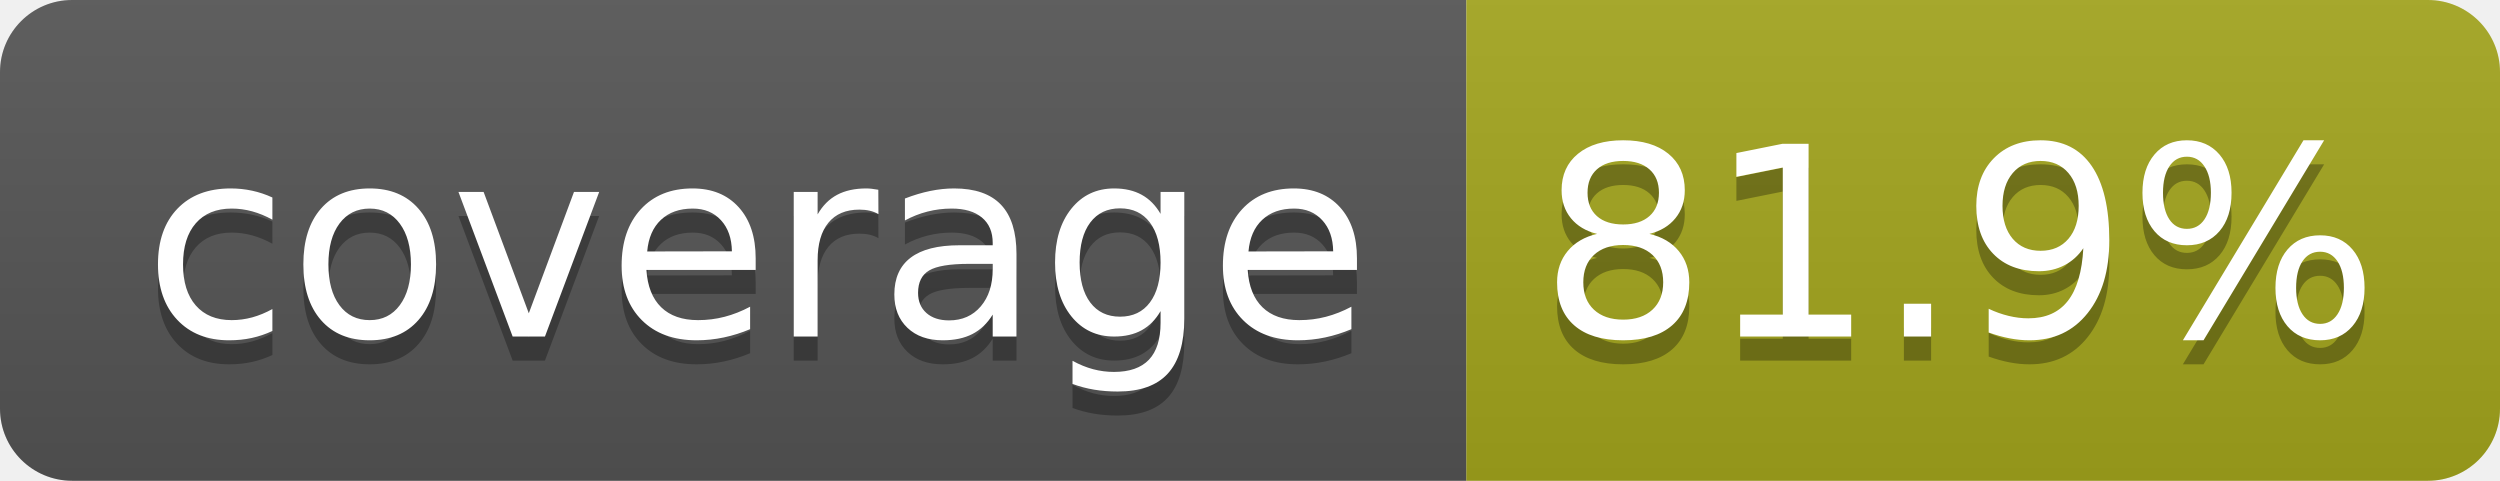
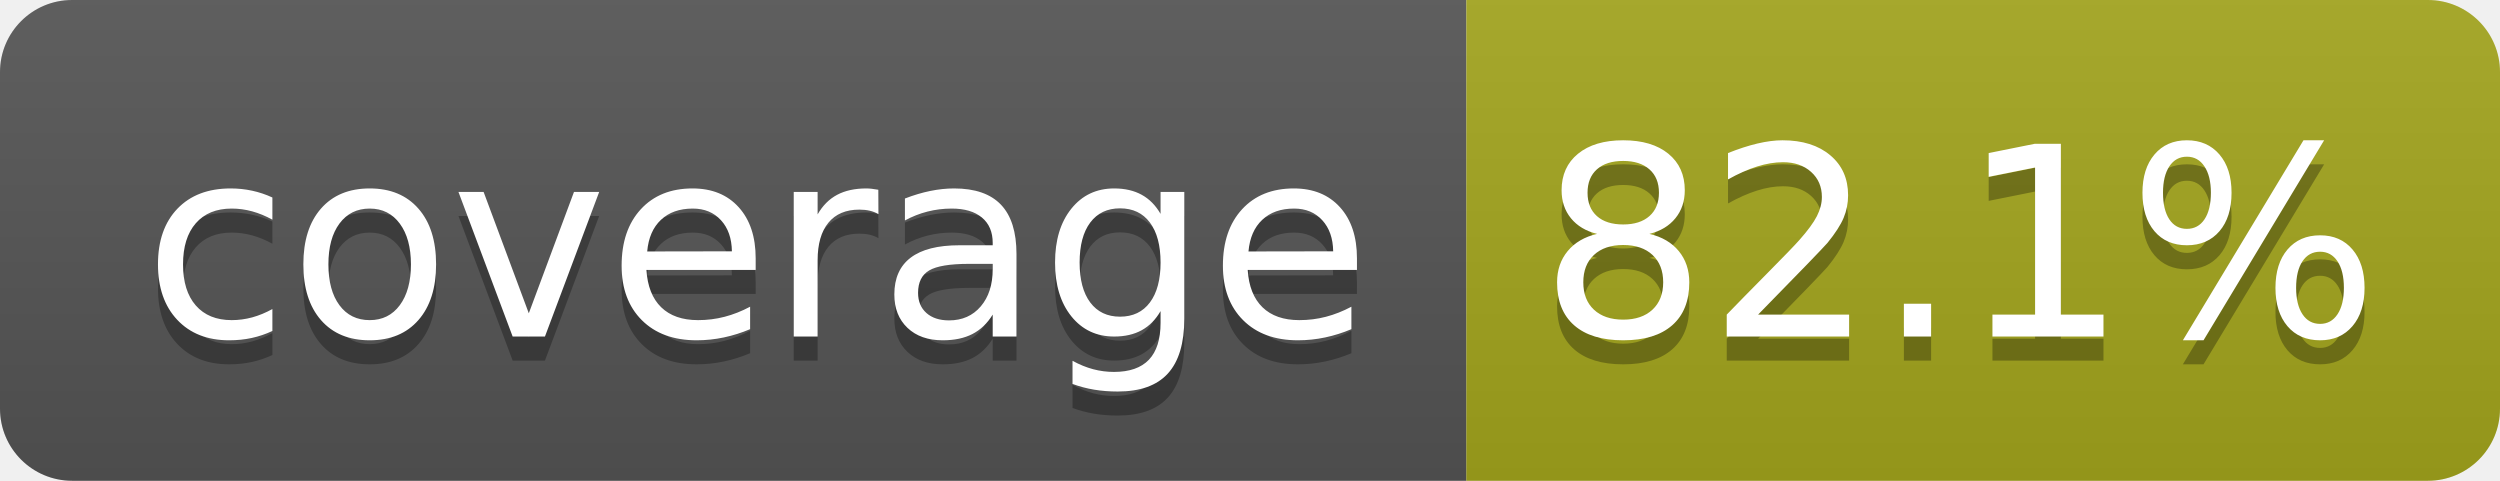
- <svg xmlns="http://www.w3.org/2000/svg" width="104" height="20" role="img" aria-label="coverage: 81.9%">
+ <svg xmlns="http://www.w3.org/2000/svg" width="104" height="20" role="img" aria-label="coverage: 82.1%">
  <linearGradient id="s" x2="0" y2="100%">
    <stop offset="0" stop-color="#bbb" stop-opacity=".1" />
    <stop offset="1" stop-opacity=".1" />
  </linearGradient>
  <clipPath id="r">
    <rect width="104" height="20" rx="3" fill="#fff" />
  </clipPath>
  <g clip-path="url(#r)">
    <rect width="61" height="20" fill="#555" />
    <rect x="61" width="43" height="20" fill="#a4a61d" />
    <rect width="104" height="20" fill="url(#s)" />
  </g>
  <g fill="#fff" text-anchor="middle" font-family="Verdana,Geneva,DejaVu Sans,sans-serif" text-rendering="geometricPrecision" font-size="110">
    <text aria-hidden="true" x="315" y="150" fill="#010101" fill-opacity=".3" transform="scale(.1)" textLength="510">coverage</text>
    <text x="315" y="140" transform="scale(.1)" fill="#fff" textLength="510">coverage</text>
-     <text aria-hidden="true" x="815" y="150" fill="#010101" fill-opacity=".3" transform="scale(.1)" textLength="330">81.9%</text>
-     <text x="815" y="140" transform="scale(.1)" fill="#fff" textLength="330">81.9%</text>
+     <text aria-hidden="true" x="815" y="150" fill="#010101" fill-opacity=".3" transform="scale(.1)" textLength="330">82.1%</text>
+     <text x="815" y="140" transform="scale(.1)" fill="#fff" textLength="330">82.1%</text>
  </g>
</svg>
